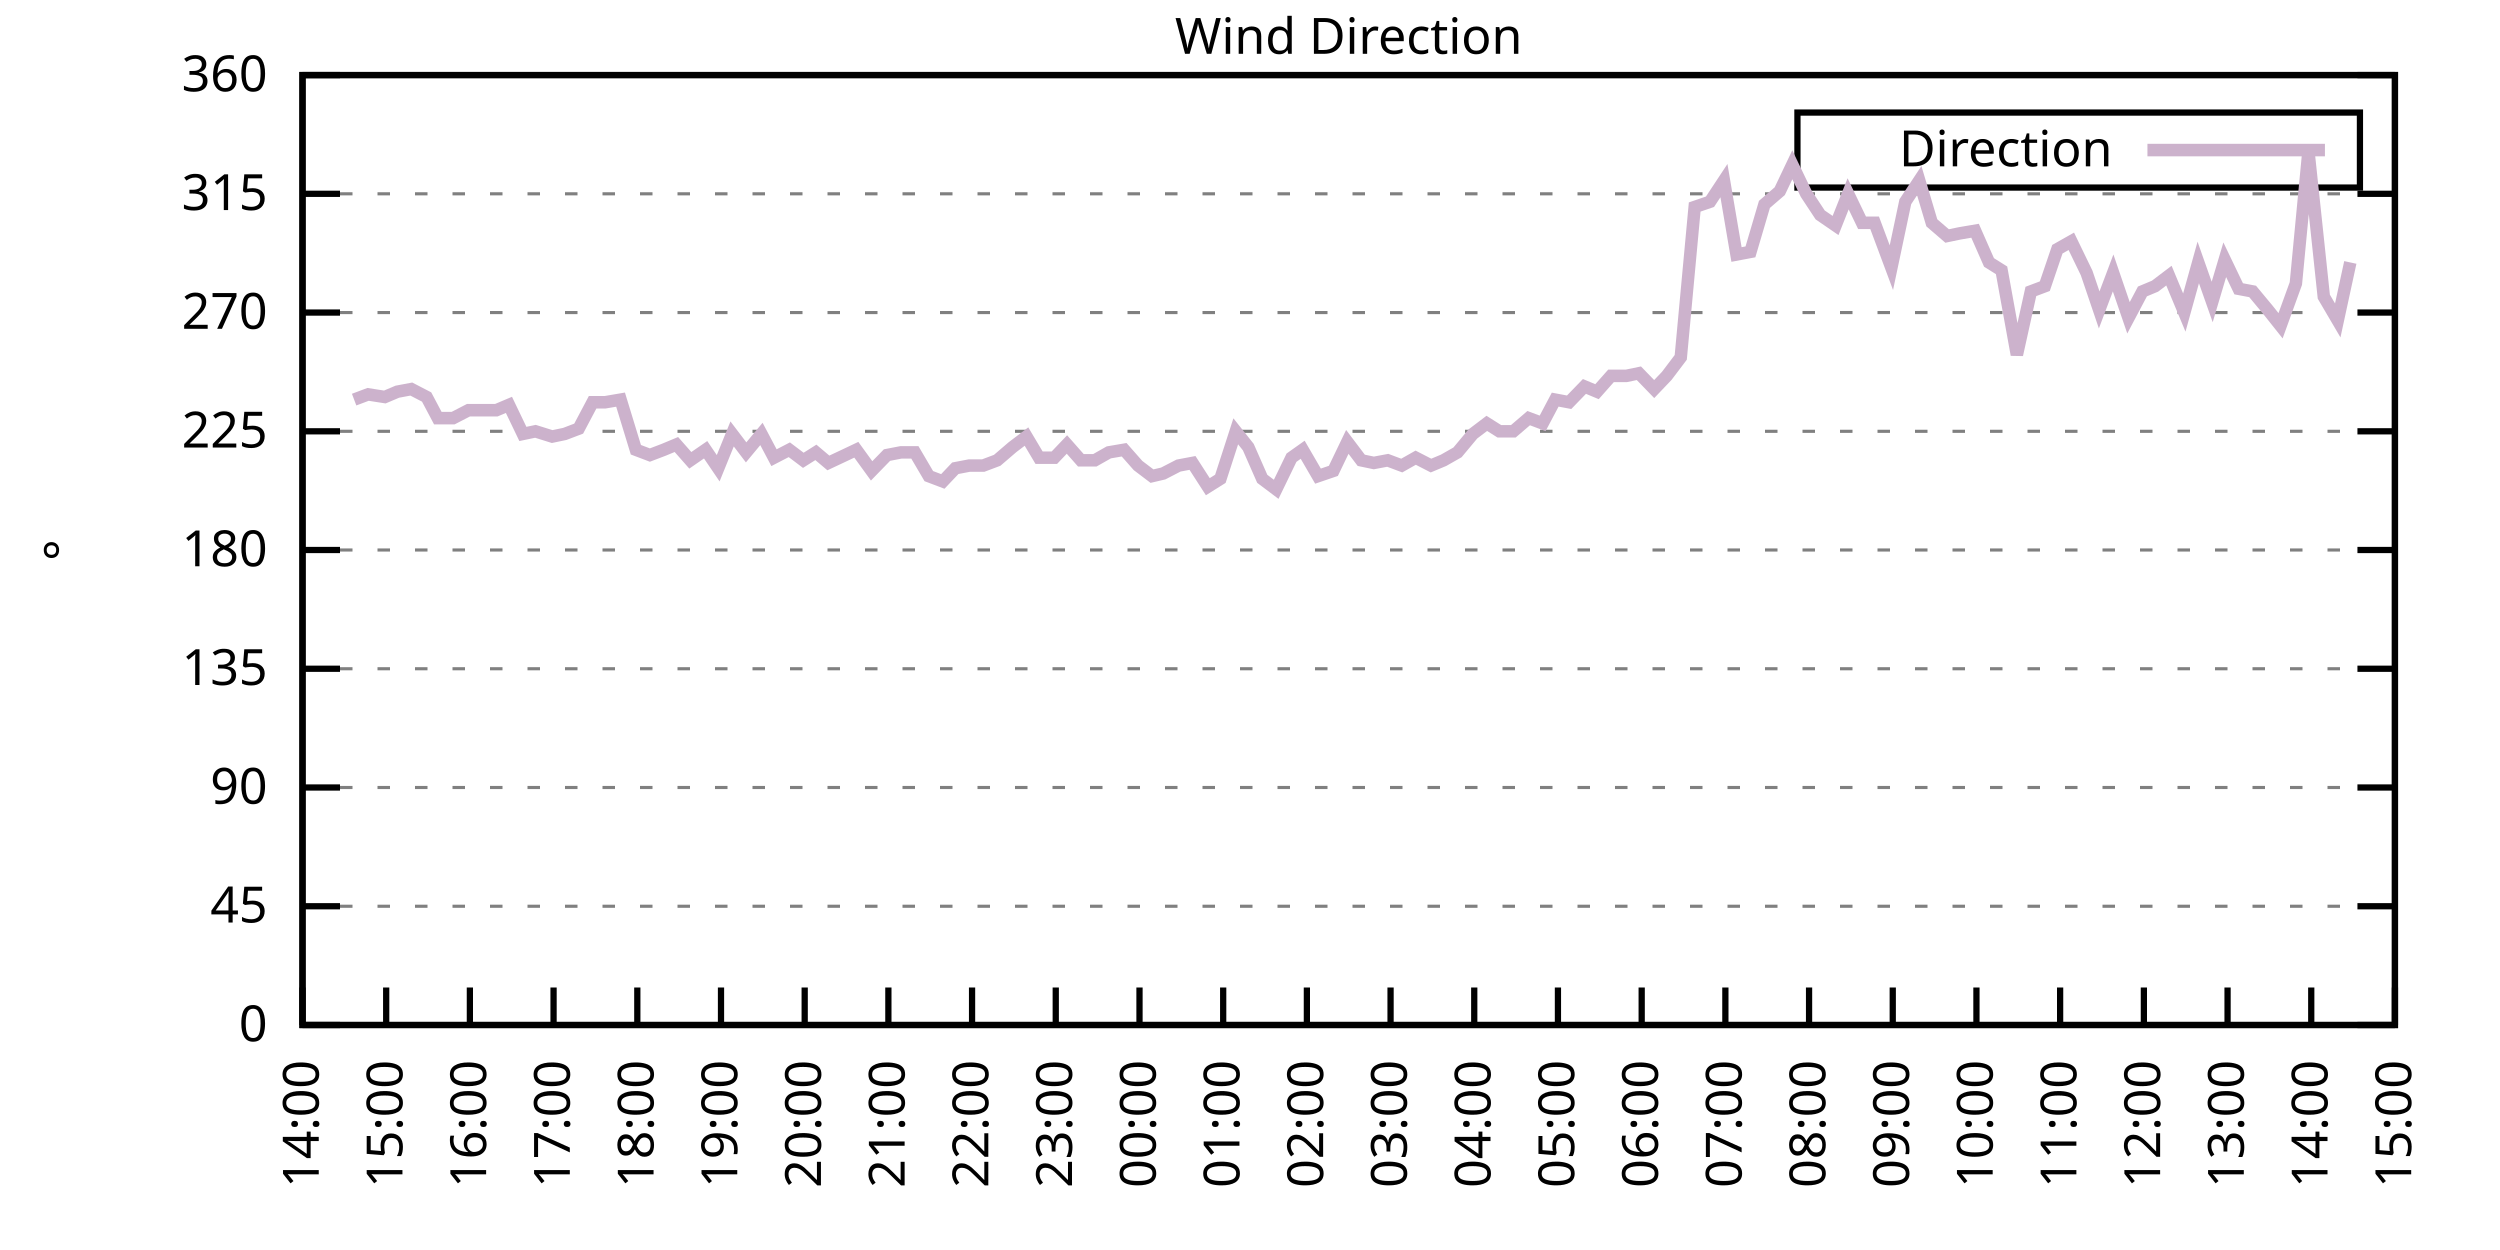
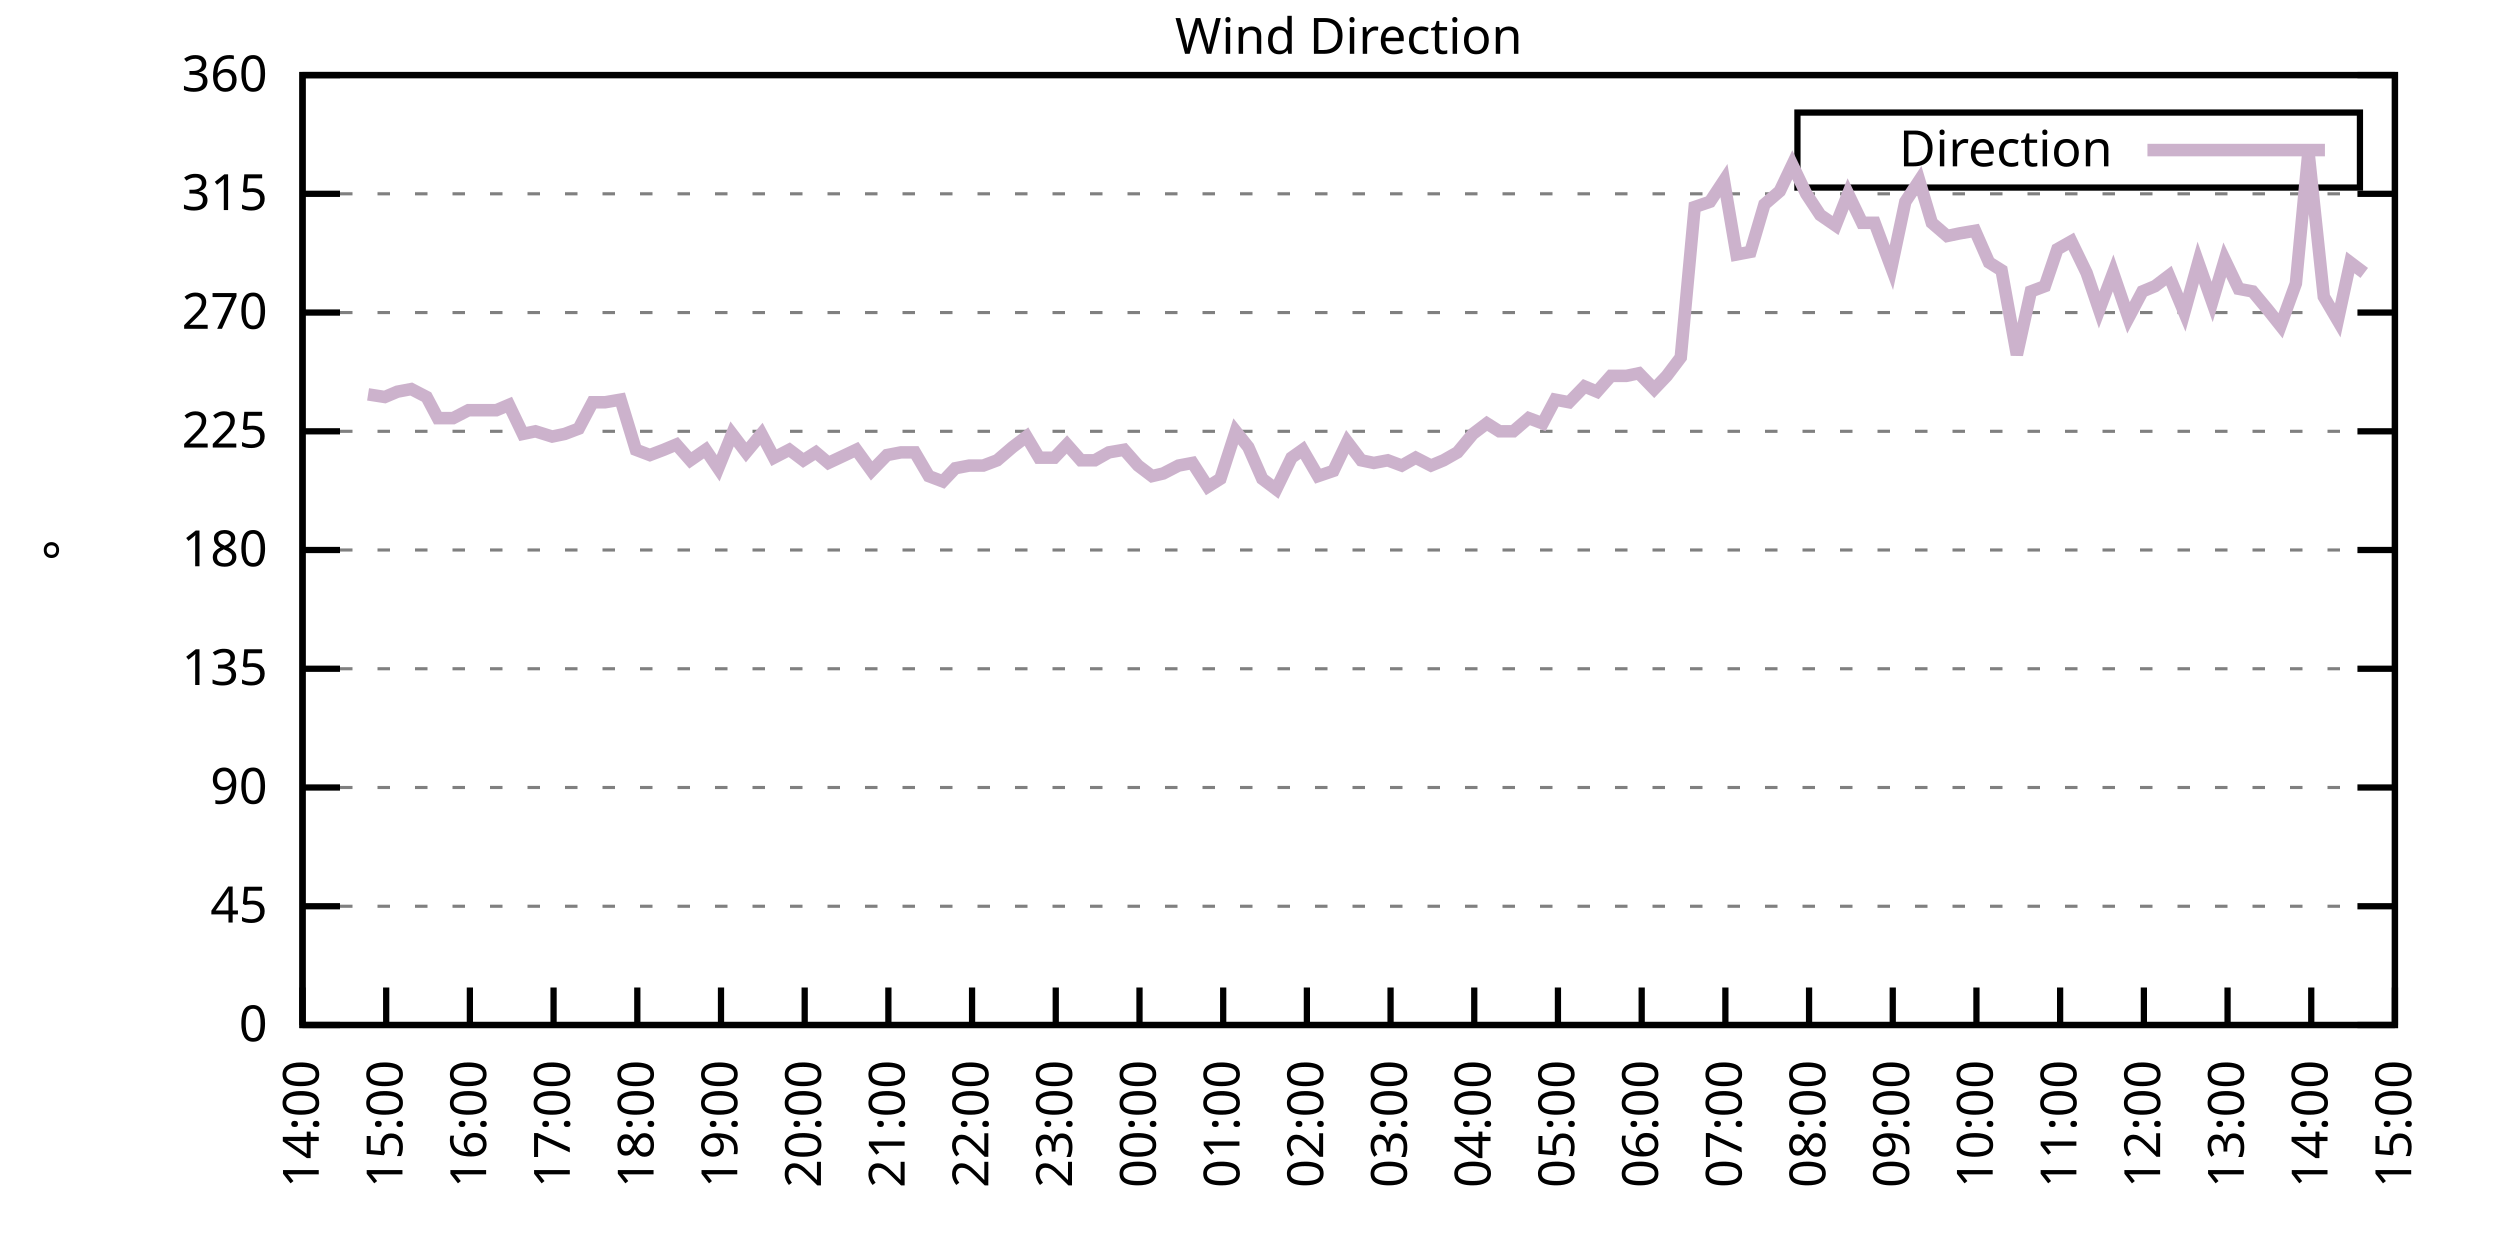
<svg xmlns="http://www.w3.org/2000/svg" xmlns:xlink="http://www.w3.org/1999/xlink" width="400" height="200" viewBox="0 0 400 200">
  <g id="gnuplot_canvas">
    <rect x="0" y="0" width="400" height="200" fill="none" />
    <defs>
      <circle id="gpDot" r="0.5" stroke-width="0.5" stroke="currentColor" />
      <path id="gpPt0" stroke-width="0.333" stroke="currentColor" d="M-1,0 h2 M0,-1 v2" />
      <path id="gpPt1" stroke-width="0.333" stroke="currentColor" d="M-1,-1 L1,1 M1,-1 L-1,1" />
      <path id="gpPt2" stroke-width="0.333" stroke="currentColor" d="M-1,0 L1,0 M0,-1 L0,1 M-1,-1 L1,1 M-1,1 L1,-1" />
      <rect id="gpPt3" stroke-width="0.333" stroke="currentColor" x="-1" y="-1" width="2" height="2" />
      <rect id="gpPt4" stroke-width="0.333" stroke="currentColor" fill="currentColor" x="-1" y="-1" width="2" height="2" />
      <circle id="gpPt5" stroke-width="0.333" stroke="currentColor" cx="0" cy="0" r="1" />
      <use xlink:href="#gpPt5" id="gpPt6" fill="currentColor" stroke="none" />
      <path id="gpPt7" stroke-width="0.333" stroke="currentColor" d="M0,-1.33 L-1.33,0.67 L1.33,0.67 z" />
      <use xlink:href="#gpPt7" id="gpPt8" fill="currentColor" stroke="none" />
      <use xlink:href="#gpPt7" id="gpPt9" stroke="currentColor" transform="rotate(180)" />
      <use xlink:href="#gpPt9" id="gpPt10" fill="currentColor" stroke="none" />
      <use xlink:href="#gpPt3" id="gpPt11" stroke="currentColor" transform="rotate(45)" />
      <use xlink:href="#gpPt11" id="gpPt12" fill="currentColor" stroke="none" />
      <path id="gpPt13" stroke-width="0.333" stroke="currentColor" d="M0,1.330 L1.265,0.411 L0.782,-1.067 L-0.782,-1.076 L-1.265,0.411 z" />
      <use xlink:href="#gpPt13" id="gpPt14" fill="currentColor" stroke="none" />
      <filter id="textbox" filterUnits="objectBoundingBox" x="0" y="0" height="1" width="1">
        <feFlood flood-color="white" flood-opacity="1" result="bgnd" />
        <feComposite in="SourceGraphic" in2="bgnd" operator="atop" />
      </filter>
      <filter id="greybox" filterUnits="objectBoundingBox" x="0" y="0" height="1" width="1">
        <feFlood flood-color="lightgrey" flood-opacity="1" result="grey" />
        <feComposite in="SourceGraphic" in2="grey" operator="atop" />
      </filter>
    </defs>
    <g fill="none" color="white" stroke="currentColor" stroke-width="1.00" stroke-linecap="butt" stroke-linejoin="miter">
</g>
    <g fill="none" color="black" stroke="currentColor" stroke-width="1.00" stroke-linecap="butt" stroke-linejoin="miter">
      <g stroke="none" shape-rendering="crispEdges">
        <polygon fill="rgb(255, 255, 255)" points="48.40,164.00 383.18,164.00 383.18,12.02 48.40,12.02 " />
      </g>
    </g>
    <g fill="none" color="black" stroke="currentColor" stroke-width="1.00" stroke-linecap="butt" stroke-linejoin="miter">
</g>
    <g fill="none" color="black" stroke="black" stroke-width="0.50" stroke-linecap="butt" stroke-linejoin="miter">
</g>
    <g fill="none" color="gray" stroke="currentColor" stroke-width="0.50" stroke-linecap="butt" stroke-linejoin="miter">
      <path stroke="gray" stroke-dasharray="2,4" class="gridline" d="M48.40,164.00 L383.19,164.00  " />
    </g>
    <g fill="none" color="gray" stroke="gray" stroke-width="1.00" stroke-linecap="butt" stroke-linejoin="miter">
</g>
    <g fill="none" color="black" stroke="currentColor" stroke-width="1.00" stroke-linecap="butt" stroke-linejoin="miter">
      <path stroke="black" d="M48.40,164.00 L54.40,164.00 M383.19,164.00 L377.19,164.00  " />
      <g transform="translate(42.80,166.60)" stroke="none" fill="black" font-family="Sans" font-size="8.00" text-anchor="end">
        <text>
          <tspan font-family="Sans"> 0</tspan>
        </text>
      </g>
    </g>
    <g fill="none" color="black" stroke="currentColor" stroke-width="1.00" stroke-linecap="butt" stroke-linejoin="miter">
</g>
    <g fill="none" color="black" stroke="black" stroke-width="0.50" stroke-linecap="butt" stroke-linejoin="miter">
</g>
    <g fill="none" color="gray" stroke="currentColor" stroke-width="0.50" stroke-linecap="butt" stroke-linejoin="miter">
      <path stroke="gray" stroke-dasharray="2,4" class="gridline" d="M48.40,145.00 L383.19,145.00  " />
    </g>
    <g fill="none" color="gray" stroke="gray" stroke-width="1.00" stroke-linecap="butt" stroke-linejoin="miter">
</g>
    <g fill="none" color="black" stroke="currentColor" stroke-width="1.00" stroke-linecap="butt" stroke-linejoin="miter">
      <path stroke="black" d="M48.40,145.00 L54.40,145.00 M383.19,145.00 L377.19,145.00  " />
      <g transform="translate(42.80,147.60)" stroke="none" fill="black" font-family="Sans" font-size="8.00" text-anchor="end">
        <text>
          <tspan font-family="Sans"> 45</tspan>
        </text>
      </g>
    </g>
    <g fill="none" color="black" stroke="currentColor" stroke-width="1.00" stroke-linecap="butt" stroke-linejoin="miter">
</g>
    <g fill="none" color="black" stroke="black" stroke-width="0.50" stroke-linecap="butt" stroke-linejoin="miter">
</g>
    <g fill="none" color="gray" stroke="currentColor" stroke-width="0.50" stroke-linecap="butt" stroke-linejoin="miter">
      <path stroke="gray" stroke-dasharray="2,4" class="gridline" d="M48.40,126.00 L383.19,126.00  " />
    </g>
    <g fill="none" color="gray" stroke="gray" stroke-width="1.00" stroke-linecap="butt" stroke-linejoin="miter">
</g>
    <g fill="none" color="black" stroke="currentColor" stroke-width="1.00" stroke-linecap="butt" stroke-linejoin="miter">
      <path stroke="black" d="M48.40,126.00 L54.40,126.00 M383.19,126.00 L377.19,126.00  " />
      <g transform="translate(42.80,128.60)" stroke="none" fill="black" font-family="Sans" font-size="8.00" text-anchor="end">
        <text>
          <tspan font-family="Sans"> 90</tspan>
        </text>
      </g>
    </g>
    <g fill="none" color="black" stroke="currentColor" stroke-width="1.00" stroke-linecap="butt" stroke-linejoin="miter">
</g>
    <g fill="none" color="black" stroke="black" stroke-width="0.50" stroke-linecap="butt" stroke-linejoin="miter">
</g>
    <g fill="none" color="gray" stroke="currentColor" stroke-width="0.50" stroke-linecap="butt" stroke-linejoin="miter">
      <path stroke="gray" stroke-dasharray="2,4" class="gridline" d="M48.40,107.00 L383.19,107.00  " />
    </g>
    <g fill="none" color="gray" stroke="gray" stroke-width="1.00" stroke-linecap="butt" stroke-linejoin="miter">
</g>
    <g fill="none" color="black" stroke="currentColor" stroke-width="1.00" stroke-linecap="butt" stroke-linejoin="miter">
      <path stroke="black" d="M48.40,107.00 L54.40,107.00 M383.19,107.00 L377.19,107.00  " />
      <g transform="translate(42.80,109.60)" stroke="none" fill="black" font-family="Sans" font-size="8.00" text-anchor="end">
        <text>
          <tspan font-family="Sans"> 135</tspan>
        </text>
      </g>
    </g>
    <g fill="none" color="black" stroke="currentColor" stroke-width="1.00" stroke-linecap="butt" stroke-linejoin="miter">
</g>
    <g fill="none" color="black" stroke="black" stroke-width="0.50" stroke-linecap="butt" stroke-linejoin="miter">
</g>
    <g fill="none" color="gray" stroke="currentColor" stroke-width="0.50" stroke-linecap="butt" stroke-linejoin="miter">
      <path stroke="gray" stroke-dasharray="2,4" class="gridline" d="M48.40,88.00 L383.19,88.00  " />
    </g>
    <g fill="none" color="gray" stroke="gray" stroke-width="1.00" stroke-linecap="butt" stroke-linejoin="miter">
</g>
    <g fill="none" color="black" stroke="currentColor" stroke-width="1.00" stroke-linecap="butt" stroke-linejoin="miter">
      <path stroke="black" d="M48.40,88.00 L54.40,88.00 M383.19,88.00 L377.19,88.00  " />
      <g transform="translate(42.80,90.60)" stroke="none" fill="black" font-family="Sans" font-size="8.00" text-anchor="end">
        <text>
          <tspan font-family="Sans"> 180</tspan>
        </text>
      </g>
    </g>
    <g fill="none" color="black" stroke="currentColor" stroke-width="1.00" stroke-linecap="butt" stroke-linejoin="miter">
</g>
    <g fill="none" color="black" stroke="black" stroke-width="0.50" stroke-linecap="butt" stroke-linejoin="miter">
</g>
    <g fill="none" color="gray" stroke="currentColor" stroke-width="0.50" stroke-linecap="butt" stroke-linejoin="miter">
      <path stroke="gray" stroke-dasharray="2,4" class="gridline" d="M48.40,69.01 L383.19,69.01  " />
    </g>
    <g fill="none" color="gray" stroke="gray" stroke-width="1.00" stroke-linecap="butt" stroke-linejoin="miter">
</g>
    <g fill="none" color="black" stroke="currentColor" stroke-width="1.00" stroke-linecap="butt" stroke-linejoin="miter">
      <path stroke="black" d="M48.40,69.01 L54.40,69.01 M383.19,69.01 L377.19,69.01  " />
      <g transform="translate(42.80,71.61)" stroke="none" fill="black" font-family="Sans" font-size="8.00" text-anchor="end">
        <text>
          <tspan font-family="Sans"> 225</tspan>
        </text>
      </g>
    </g>
    <g fill="none" color="black" stroke="currentColor" stroke-width="1.00" stroke-linecap="butt" stroke-linejoin="miter">
</g>
    <g fill="none" color="black" stroke="black" stroke-width="0.50" stroke-linecap="butt" stroke-linejoin="miter">
</g>
    <g fill="none" color="gray" stroke="currentColor" stroke-width="0.50" stroke-linecap="butt" stroke-linejoin="miter">
      <path stroke="gray" stroke-dasharray="2,4" class="gridline" d="M48.40,50.01 L383.19,50.01  " />
    </g>
    <g fill="none" color="gray" stroke="gray" stroke-width="1.00" stroke-linecap="butt" stroke-linejoin="miter">
</g>
    <g fill="none" color="black" stroke="currentColor" stroke-width="1.00" stroke-linecap="butt" stroke-linejoin="miter">
      <path stroke="black" d="M48.40,50.01 L54.40,50.01 M383.19,50.01 L377.19,50.01  " />
      <g transform="translate(42.80,52.61)" stroke="none" fill="black" font-family="Sans" font-size="8.00" text-anchor="end">
        <text>
          <tspan font-family="Sans"> 270</tspan>
        </text>
      </g>
    </g>
    <g fill="none" color="black" stroke="currentColor" stroke-width="1.00" stroke-linecap="butt" stroke-linejoin="miter">
</g>
    <g fill="none" color="black" stroke="black" stroke-width="0.50" stroke-linecap="butt" stroke-linejoin="miter">
</g>
    <g fill="none" color="gray" stroke="currentColor" stroke-width="0.50" stroke-linecap="butt" stroke-linejoin="miter">
      <path stroke="gray" stroke-dasharray="2,4" class="gridline" d="M48.40,31.01 L383.19,31.01  " />
    </g>
    <g fill="none" color="gray" stroke="gray" stroke-width="1.00" stroke-linecap="butt" stroke-linejoin="miter">
</g>
    <g fill="none" color="black" stroke="currentColor" stroke-width="1.00" stroke-linecap="butt" stroke-linejoin="miter">
      <path stroke="black" d="M48.40,31.01 L54.40,31.01 M383.19,31.01 L377.19,31.01  " />
      <g transform="translate(42.80,33.61)" stroke="none" fill="black" font-family="Sans" font-size="8.00" text-anchor="end">
        <text>
          <tspan font-family="Sans"> 315</tspan>
        </text>
      </g>
    </g>
    <g fill="none" color="black" stroke="currentColor" stroke-width="1.00" stroke-linecap="butt" stroke-linejoin="miter">
</g>
    <g fill="none" color="black" stroke="black" stroke-width="0.50" stroke-linecap="butt" stroke-linejoin="miter">
</g>
    <g fill="none" color="gray" stroke="currentColor" stroke-width="0.50" stroke-linecap="butt" stroke-linejoin="miter">
      <path stroke="gray" stroke-dasharray="2,4" class="gridline" d="M48.40,12.01 L383.19,12.01  " />
    </g>
    <g fill="none" color="gray" stroke="gray" stroke-width="1.00" stroke-linecap="butt" stroke-linejoin="miter">
</g>
    <g fill="none" color="black" stroke="currentColor" stroke-width="1.00" stroke-linecap="butt" stroke-linejoin="miter">
      <path stroke="black" d="M48.40,12.01 L54.40,12.01 M383.19,12.01 L377.19,12.01  " />
      <g transform="translate(42.80,14.61)" stroke="none" fill="black" font-family="Sans" font-size="8.00" text-anchor="end">
        <text>
          <tspan font-family="Sans"> 360</tspan>
        </text>
      </g>
    </g>
    <g fill="none" color="black" stroke="currentColor" stroke-width="1.00" stroke-linecap="butt" stroke-linejoin="miter">
      <path stroke="black" d="M48.40,164.00 L48.40,158.00  " />
      <g transform="translate(51.00,169.60) rotate(270.00)" stroke="none" fill="black" font-family="Sans" font-size="8.00" text-anchor="end">
        <text>
          <tspan font-family="Sans">14:00</tspan>
        </text>
      </g>
    </g>
    <g fill="none" color="black" stroke="currentColor" stroke-width="1.00" stroke-linecap="butt" stroke-linejoin="miter">
      <path stroke="black" d="M61.79,164.00 L61.79,158.00  " />
      <g transform="translate(64.39,169.60) rotate(270.00)" stroke="none" fill="black" font-family="Sans" font-size="8.00" text-anchor="end">
        <text>
          <tspan font-family="Sans">15:00</tspan>
        </text>
      </g>
    </g>
    <g fill="none" color="black" stroke="currentColor" stroke-width="1.00" stroke-linecap="butt" stroke-linejoin="miter">
      <path stroke="black" d="M75.18,164.00 L75.18,158.00  " />
      <g transform="translate(77.78,169.60) rotate(270.00)" stroke="none" fill="black" font-family="Sans" font-size="8.00" text-anchor="end">
        <text>
          <tspan font-family="Sans">16:00</tspan>
        </text>
      </g>
    </g>
    <g fill="none" color="black" stroke="currentColor" stroke-width="1.00" stroke-linecap="butt" stroke-linejoin="miter">
      <path stroke="black" d="M88.57,164.00 L88.57,158.00  " />
      <g transform="translate(91.17,169.60) rotate(270.00)" stroke="none" fill="black" font-family="Sans" font-size="8.00" text-anchor="end">
        <text>
          <tspan font-family="Sans">17:00</tspan>
        </text>
      </g>
    </g>
    <g fill="none" color="black" stroke="currentColor" stroke-width="1.00" stroke-linecap="butt" stroke-linejoin="miter">
      <path stroke="black" d="M101.97,164.00 L101.97,158.00  " />
      <g transform="translate(104.57,169.60) rotate(270.00)" stroke="none" fill="black" font-family="Sans" font-size="8.00" text-anchor="end">
        <text>
          <tspan font-family="Sans">18:00</tspan>
        </text>
      </g>
    </g>
    <g fill="none" color="black" stroke="currentColor" stroke-width="1.00" stroke-linecap="butt" stroke-linejoin="miter">
      <path stroke="black" d="M115.36,164.00 L115.36,158.00  " />
      <g transform="translate(117.96,169.60) rotate(270.00)" stroke="none" fill="black" font-family="Sans" font-size="8.00" text-anchor="end">
        <text>
          <tspan font-family="Sans">19:00</tspan>
        </text>
      </g>
    </g>
    <g fill="none" color="black" stroke="currentColor" stroke-width="1.00" stroke-linecap="butt" stroke-linejoin="miter">
      <path stroke="black" d="M128.75,164.00 L128.75,158.00  " />
      <g transform="translate(131.35,169.60) rotate(270.00)" stroke="none" fill="black" font-family="Sans" font-size="8.00" text-anchor="end">
        <text>
          <tspan font-family="Sans">20:00</tspan>
        </text>
      </g>
    </g>
    <g fill="none" color="black" stroke="currentColor" stroke-width="1.00" stroke-linecap="butt" stroke-linejoin="miter">
      <path stroke="black" d="M142.14,164.00 L142.14,158.00  " />
      <g transform="translate(144.74,169.60) rotate(270.00)" stroke="none" fill="black" font-family="Sans" font-size="8.00" text-anchor="end">
        <text>
          <tspan font-family="Sans">21:00</tspan>
        </text>
      </g>
    </g>
    <g fill="none" color="black" stroke="currentColor" stroke-width="1.00" stroke-linecap="butt" stroke-linejoin="miter">
      <path stroke="black" d="M155.53,164.00 L155.53,158.00  " />
      <g transform="translate(158.13,169.60) rotate(270.00)" stroke="none" fill="black" font-family="Sans" font-size="8.00" text-anchor="end">
        <text>
          <tspan font-family="Sans">22:00</tspan>
        </text>
      </g>
    </g>
    <g fill="none" color="black" stroke="currentColor" stroke-width="1.00" stroke-linecap="butt" stroke-linejoin="miter">
      <path stroke="black" d="M168.92,164.00 L168.92,158.00  " />
      <g transform="translate(171.52,169.60) rotate(270.00)" stroke="none" fill="black" font-family="Sans" font-size="8.00" text-anchor="end">
        <text>
          <tspan font-family="Sans">23:00</tspan>
        </text>
      </g>
    </g>
    <g fill="none" color="black" stroke="currentColor" stroke-width="1.00" stroke-linecap="butt" stroke-linejoin="miter">
      <path stroke="black" d="M182.32,164.00 L182.32,158.00  " />
      <g transform="translate(184.92,169.60) rotate(270.00)" stroke="none" fill="black" font-family="Sans" font-size="8.00" text-anchor="end">
        <text>
          <tspan font-family="Sans">00:00</tspan>
        </text>
      </g>
    </g>
    <g fill="none" color="black" stroke="currentColor" stroke-width="1.00" stroke-linecap="butt" stroke-linejoin="miter">
      <path stroke="black" d="M195.71,164.00 L195.71,158.00  " />
      <g transform="translate(198.31,169.60) rotate(270.00)" stroke="none" fill="black" font-family="Sans" font-size="8.00" text-anchor="end">
        <text>
          <tspan font-family="Sans">01:00</tspan>
        </text>
      </g>
    </g>
    <g fill="none" color="black" stroke="currentColor" stroke-width="1.00" stroke-linecap="butt" stroke-linejoin="miter">
      <path stroke="black" d="M209.10,164.00 L209.10,158.00  " />
      <g transform="translate(211.70,169.60) rotate(270.00)" stroke="none" fill="black" font-family="Sans" font-size="8.00" text-anchor="end">
        <text>
          <tspan font-family="Sans">02:00</tspan>
        </text>
      </g>
    </g>
    <g fill="none" color="black" stroke="currentColor" stroke-width="1.00" stroke-linecap="butt" stroke-linejoin="miter">
      <path stroke="black" d="M222.49,164.00 L222.49,158.00  " />
      <g transform="translate(225.09,169.60) rotate(270.00)" stroke="none" fill="black" font-family="Sans" font-size="8.00" text-anchor="end">
        <text>
          <tspan font-family="Sans">03:00</tspan>
        </text>
      </g>
    </g>
    <g fill="none" color="black" stroke="currentColor" stroke-width="1.00" stroke-linecap="butt" stroke-linejoin="miter">
      <path stroke="black" d="M235.88,164.00 L235.88,158.00  " />
      <g transform="translate(238.48,169.60) rotate(270.00)" stroke="none" fill="black" font-family="Sans" font-size="8.00" text-anchor="end">
        <text>
          <tspan font-family="Sans">04:00</tspan>
        </text>
      </g>
    </g>
    <g fill="none" color="black" stroke="currentColor" stroke-width="1.00" stroke-linecap="butt" stroke-linejoin="miter">
      <path stroke="black" d="M249.27,164.00 L249.27,158.00  " />
      <g transform="translate(251.87,169.60) rotate(270.00)" stroke="none" fill="black" font-family="Sans" font-size="8.00" text-anchor="end">
        <text>
          <tspan font-family="Sans">05:00</tspan>
        </text>
      </g>
    </g>
    <g fill="none" color="black" stroke="currentColor" stroke-width="1.00" stroke-linecap="butt" stroke-linejoin="miter">
      <path stroke="black" d="M262.67,164.00 L262.67,158.00  " />
      <g transform="translate(265.27,169.60) rotate(270.00)" stroke="none" fill="black" font-family="Sans" font-size="8.00" text-anchor="end">
        <text>
          <tspan font-family="Sans">06:00</tspan>
        </text>
      </g>
    </g>
    <g fill="none" color="black" stroke="currentColor" stroke-width="1.00" stroke-linecap="butt" stroke-linejoin="miter">
      <path stroke="black" d="M276.06,164.00 L276.06,158.00  " />
      <g transform="translate(278.66,169.60) rotate(270.00)" stroke="none" fill="black" font-family="Sans" font-size="8.00" text-anchor="end">
        <text>
          <tspan font-family="Sans">07:00</tspan>
        </text>
      </g>
    </g>
    <g fill="none" color="black" stroke="currentColor" stroke-width="1.00" stroke-linecap="butt" stroke-linejoin="miter">
      <path stroke="black" d="M289.45,164.00 L289.45,158.00  " />
      <g transform="translate(292.05,169.60) rotate(270.00)" stroke="none" fill="black" font-family="Sans" font-size="8.00" text-anchor="end">
        <text>
          <tspan font-family="Sans">08:00</tspan>
        </text>
      </g>
    </g>
    <g fill="none" color="black" stroke="currentColor" stroke-width="1.00" stroke-linecap="butt" stroke-linejoin="miter">
      <path stroke="black" d="M302.84,164.00 L302.84,158.00  " />
      <g transform="translate(305.44,169.60) rotate(270.00)" stroke="none" fill="black" font-family="Sans" font-size="8.00" text-anchor="end">
        <text>
          <tspan font-family="Sans">09:00</tspan>
        </text>
      </g>
    </g>
    <g fill="none" color="black" stroke="currentColor" stroke-width="1.00" stroke-linecap="butt" stroke-linejoin="miter">
      <path stroke="black" d="M316.23,164.00 L316.23,158.00  " />
      <g transform="translate(318.83,169.60) rotate(270.00)" stroke="none" fill="black" font-family="Sans" font-size="8.00" text-anchor="end">
        <text>
          <tspan font-family="Sans">10:00</tspan>
        </text>
      </g>
    </g>
    <g fill="none" color="black" stroke="currentColor" stroke-width="1.00" stroke-linecap="butt" stroke-linejoin="miter">
      <path stroke="black" d="M329.62,164.00 L329.62,158.00  " />
      <g transform="translate(332.22,169.60) rotate(270.00)" stroke="none" fill="black" font-family="Sans" font-size="8.00" text-anchor="end">
        <text>
          <tspan font-family="Sans">11:00</tspan>
        </text>
      </g>
    </g>
    <g fill="none" color="black" stroke="currentColor" stroke-width="1.00" stroke-linecap="butt" stroke-linejoin="miter">
      <path stroke="black" d="M343.02,164.00 L343.02,158.00  " />
      <g transform="translate(345.62,169.60) rotate(270.00)" stroke="none" fill="black" font-family="Sans" font-size="8.00" text-anchor="end">
        <text>
          <tspan font-family="Sans">12:00</tspan>
        </text>
      </g>
    </g>
    <g fill="none" color="black" stroke="currentColor" stroke-width="1.00" stroke-linecap="butt" stroke-linejoin="miter">
      <path stroke="black" d="M356.41,164.00 L356.41,158.00  " />
      <g transform="translate(359.01,169.60) rotate(270.00)" stroke="none" fill="black" font-family="Sans" font-size="8.00" text-anchor="end">
        <text>
          <tspan font-family="Sans">13:00</tspan>
        </text>
      </g>
    </g>
    <g fill="none" color="black" stroke="currentColor" stroke-width="1.00" stroke-linecap="butt" stroke-linejoin="miter">
      <path stroke="black" d="M369.80,164.00 L369.80,158.00  " />
      <g transform="translate(372.40,169.60) rotate(270.00)" stroke="none" fill="black" font-family="Sans" font-size="8.00" text-anchor="end">
        <text>
          <tspan font-family="Sans">14:00</tspan>
        </text>
      </g>
    </g>
    <g fill="none" color="black" stroke="currentColor" stroke-width="1.00" stroke-linecap="butt" stroke-linejoin="miter">
      <path stroke="black" d="M383.19,164.00 L383.19,158.00  " />
      <g transform="translate(385.79,169.60) rotate(270.00)" stroke="none" fill="black" font-family="Sans" font-size="8.00" text-anchor="end">
        <text>
          <tspan font-family="Sans">15:00</tspan>
        </text>
      </g>
    </g>
    <g fill="none" color="black" stroke="currentColor" stroke-width="1.00" stroke-linecap="butt" stroke-linejoin="miter">
</g>
    <g fill="none" color="black" stroke="currentColor" stroke-width="1.00" stroke-linecap="butt" stroke-linejoin="miter">
      <path stroke="black" d="M48.40,12.01 L48.40,164.00 L383.19,164.00 L383.19,12.01 L48.40,12.01 Z  " />
    </g>
    <g fill="none" color="black" stroke="currentColor" stroke-width="1.00" stroke-linecap="butt" stroke-linejoin="miter">
</g>
    <g fill="none" color="black" stroke="currentColor" stroke-width="1.00" stroke-linecap="butt" stroke-linejoin="miter">
      <path stroke="black" d="M287.59,30.01 L287.59,18.01 L377.59,18.01 L377.59,30.01 L287.59,30.01 Z  " />
    </g>
    <g id="Wind_direction_plot_1">
      <g fill="none" color="white" stroke="black" stroke-width="2.00" stroke-linecap="butt" stroke-linejoin="miter">
</g>
      <g fill="none" color="black" stroke="currentColor" stroke-width="2.00" stroke-linecap="butt" stroke-linejoin="miter">
        <g transform="translate(337.99,26.61)" stroke="none" fill="black" font-family="Sans" font-size="8.00" text-anchor="end">
          <text>
            <tspan font-family="Sans">Direction</tspan>
          </text>
        </g>
      </g>
      <g fill="none" color="black" stroke="currentColor" stroke-width="2.00" stroke-linecap="butt" stroke-linejoin="miter">
-         <path stroke="rgb(204, 178, 204)" d="M343.59,24.01 L371.99,24.01 M56.66,63.94 L58.89,63.10 L61.57,63.52 L63.58,62.67 L65.81,62.25 L68.26,63.52   L70.05,66.90 L72.50,66.90 L74.96,65.63 L76.97,65.63 L79.42,65.63 L81.43,64.78 L83.66,69.43 L85.67,69.01   L88.35,69.85 L90.36,69.43 L92.59,68.58 L94.82,64.36 L96.83,64.36 L99.29,63.94 L101.74,71.96 L103.98,72.81   L106.21,71.96 L108.22,71.12 L110.45,73.65 L112.90,71.96 L114.91,74.92 L117.14,69.43 L119.38,72.38 L121.83,69.43   L123.84,73.23 L126.29,71.96 L128.53,73.65 L130.54,72.38 L132.54,74.07 L135.22,72.81 L137.01,71.96 L139.46,75.34   L141.92,72.81 L144.15,72.38 L146.38,72.38 L148.61,76.18 L150.85,77.03 L152.85,74.92 L155.09,74.49 L157.32,74.49   L159.55,73.65 L162.01,71.54 L164.24,69.85 L166.25,73.23 L168.70,73.23 L170.71,71.12 L172.94,73.65 L175.17,73.65   L177.41,72.38 L179.86,71.96 L182.09,74.49 L184.32,76.18 L186.11,75.76 L188.57,74.49 L190.80,74.07 L193.25,77.87   L195.26,76.61 L197.72,69.01 L199.73,71.54 L201.96,76.61 L204.19,78.29 L206.64,73.23 L208.43,71.96 L210.88,76.18   L213.34,75.34 L215.57,70.70 L217.80,73.65 L219.81,74.07 L222.04,73.65 L224.28,74.49 L226.51,73.23 L228.96,74.49   L230.97,73.65 L233.20,72.38 L235.66,69.43 L237.89,67.74 L239.90,69.01 L242.13,69.01 L244.59,66.90 L246.82,67.74   L248.83,63.94 L251.06,64.36 L253.51,61.83 L255.52,62.67 L257.76,60.14 L260.21,60.14 L262.22,59.72 L264.67,62.25   L266.68,60.14 L268.92,57.18 L271.15,33.12 L273.60,32.28 L275.83,28.90 L277.84,40.72 L280.07,40.30 L282.31,32.70   L284.76,30.59 L286.77,26.36 L289.00,31.01 L291.23,34.39 L293.69,36.08 L295.70,31.01 L297.93,35.65 L299.94,35.65   L302.62,42.83 L304.85,32.28 L307.08,28.90 L309.09,35.65 L311.54,37.76 L313.55,37.34 L316.01,36.92 L318.24,41.99   L320.25,43.25 L322.70,56.76 L324.94,46.63 L327.17,45.79 L329.18,39.87 L331.41,38.61 L333.86,43.67 L335.87,49.59   L338.10,43.67 L340.56,50.85 L342.79,46.63 L344.80,45.79 L347.03,44.10 L349.49,50.01 L351.72,41.99 L353.95,48.32   L355.96,41.56 L358.19,46.21 L360.42,46.63 L362.88,49.59 L364.89,52.12 L367.34,45.36 L369.35,24.25 L371.81,47.47   L374.04,51.27 L376.05,41.99  " />
+         <path stroke="rgb(204, 178, 204)" d="M343.59,24.01 L371.99,24.01 M58.89,63.10 L61.57,63.52 L63.58,62.67 L65.81,62.25 L68.26,63.52 L70.05,66.90   L72.50,66.90 L74.96,65.63 L76.97,65.63 L79.42,65.63 L81.43,64.78 L83.66,69.43 L85.67,69.01 L88.35,69.85   L90.36,69.43 L92.59,68.58 L94.82,64.36 L96.83,64.36 L99.29,63.94 L101.74,71.96 L103.98,72.81 L106.21,71.96   L108.22,71.12 L110.45,73.65 L112.90,71.96 L114.91,74.92 L117.14,69.43 L119.38,72.38 L121.83,69.43 L123.84,73.23   L126.29,71.96 L128.53,73.65 L130.54,72.38 L132.54,74.07 L135.22,72.81 L137.01,71.96 L139.46,75.34 L141.92,72.81   L144.15,72.38 L146.38,72.38 L148.61,76.18 L150.85,77.03 L152.85,74.92 L155.09,74.49 L157.32,74.49 L159.55,73.65   L162.01,71.54 L164.24,69.85 L166.25,73.23 L168.70,73.23 L170.71,71.12 L172.94,73.65 L175.17,73.65 L177.41,72.38   L179.86,71.96 L182.09,74.49 L184.32,76.18 L186.11,75.76 L188.57,74.49 L190.80,74.07 L193.25,77.87 L195.26,76.61   L197.72,69.01 L199.73,71.54 L201.96,76.61 L204.19,78.29 L206.64,73.23 L208.43,71.96 L210.88,76.18 L213.34,75.34   L215.57,70.70 L217.80,73.65 L219.81,74.07 L222.04,73.65 L224.28,74.49 L226.51,73.23 L228.96,74.49 L230.97,73.65   L233.20,72.38 L235.66,69.43 L237.89,67.74 L239.90,69.01 L242.13,69.01 L244.59,66.90 L246.82,67.74 L248.83,63.94   L251.06,64.36 L253.51,61.83 L255.52,62.67 L257.76,60.14 L260.21,60.14 L262.22,59.72 L264.67,62.25 L266.68,60.14   L268.92,57.18 L271.15,33.12 L273.60,32.28 L275.83,28.90 L277.84,40.72 L280.07,40.30 L282.31,32.70 L284.76,30.59   L286.77,26.36 L289.00,31.01 L291.23,34.39 L293.69,36.08 L295.70,31.01 L297.93,35.65 L299.94,35.65 L302.62,42.83   L304.85,32.28 L307.08,28.90 L309.09,35.65 L311.54,37.76 L313.55,37.34 L316.01,36.92 L318.24,41.99 L320.25,43.25   L322.70,56.76 L324.94,46.63 L327.17,45.79 L329.18,39.87 L331.41,38.61 L333.86,43.67 L335.87,49.59 L338.10,43.67   L340.56,50.85 L342.79,46.63 L344.80,45.79 L347.03,44.10 L349.49,50.01 L351.72,41.99 L353.95,48.32 L355.96,41.56   L358.19,46.21 L360.42,46.63 L362.88,49.59 L364.89,52.12 L367.34,45.36 L369.35,24.25 L371.81,47.47 L374.04,51.27   L376.05,41.99 L378.28,43.67  " />
      </g>
    </g>
    <g fill="none" color="black" stroke="currentColor" stroke-width="2.00" stroke-linecap="butt" stroke-linejoin="miter">
</g>
    <g fill="none" color="black" stroke="black" stroke-width="1.00" stroke-linecap="butt" stroke-linejoin="miter">
</g>
    <g fill="none" color="black" stroke="currentColor" stroke-width="1.00" stroke-linecap="butt" stroke-linejoin="miter">
      <path stroke="black" d="M48.40,12.01 L48.40,164.00 L383.19,164.00 L383.19,12.01 L48.40,12.01 Z  " />
      <g transform="translate(12.80,88.01) rotate(270.00)" stroke="none" fill="black" font-family="Sans" font-size="8.00" text-anchor="middle">
        <text>
          <tspan font-family="Sans">°</tspan>
        </text>
      </g>
    </g>
    <g fill="none" color="black" stroke="currentColor" stroke-width="1.00" stroke-linecap="butt" stroke-linejoin="miter">
</g>
    <g fill="none" color="black" stroke="currentColor" stroke-width="1.00" stroke-linecap="butt" stroke-linejoin="miter">
      <g transform="translate(215.79,8.61)" stroke="none" fill="black" font-family="Sans" font-size="8.00" text-anchor="middle">
        <text>
          <tspan font-family="Sans">Wind Direction</tspan>
        </text>
      </g>
    </g>
    <g fill="none" color="black" stroke="currentColor" stroke-width="1.00" stroke-linecap="butt" stroke-linejoin="miter">
</g>
  </g>
</svg>
